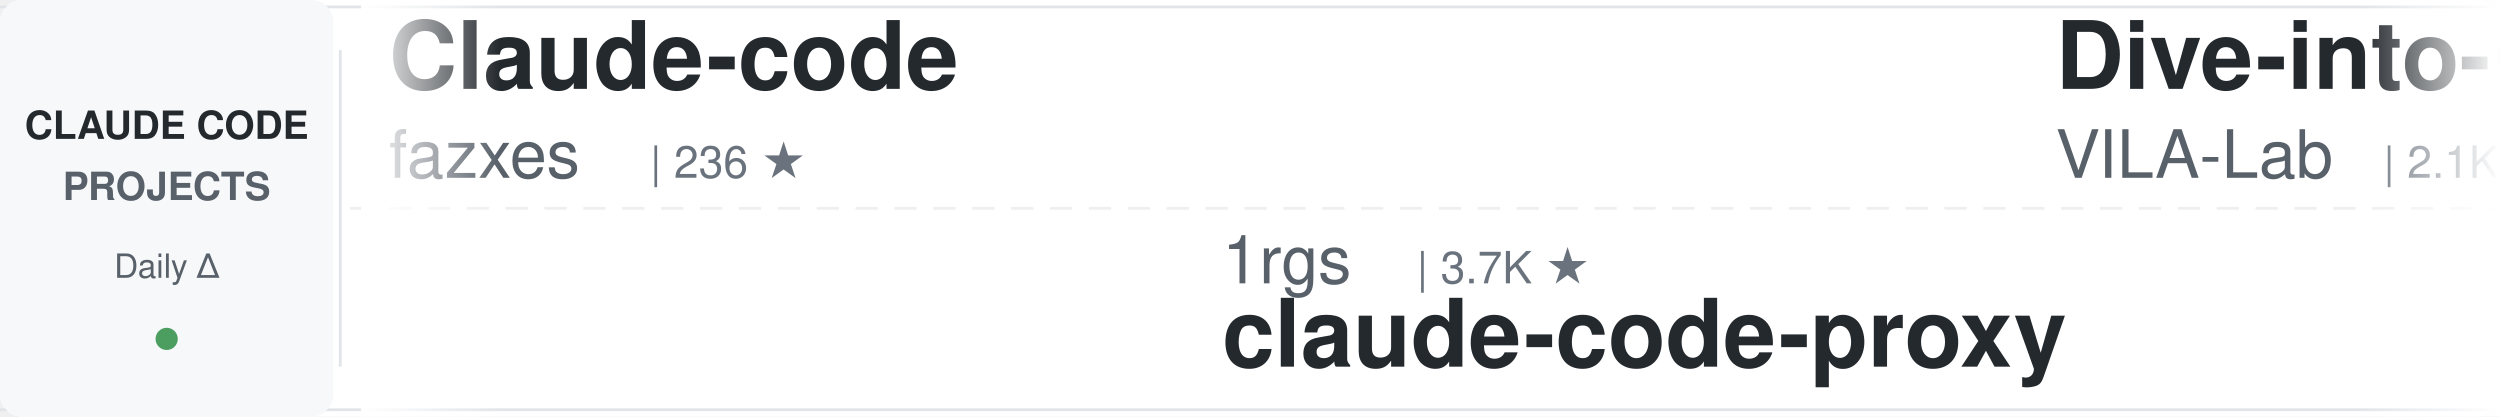
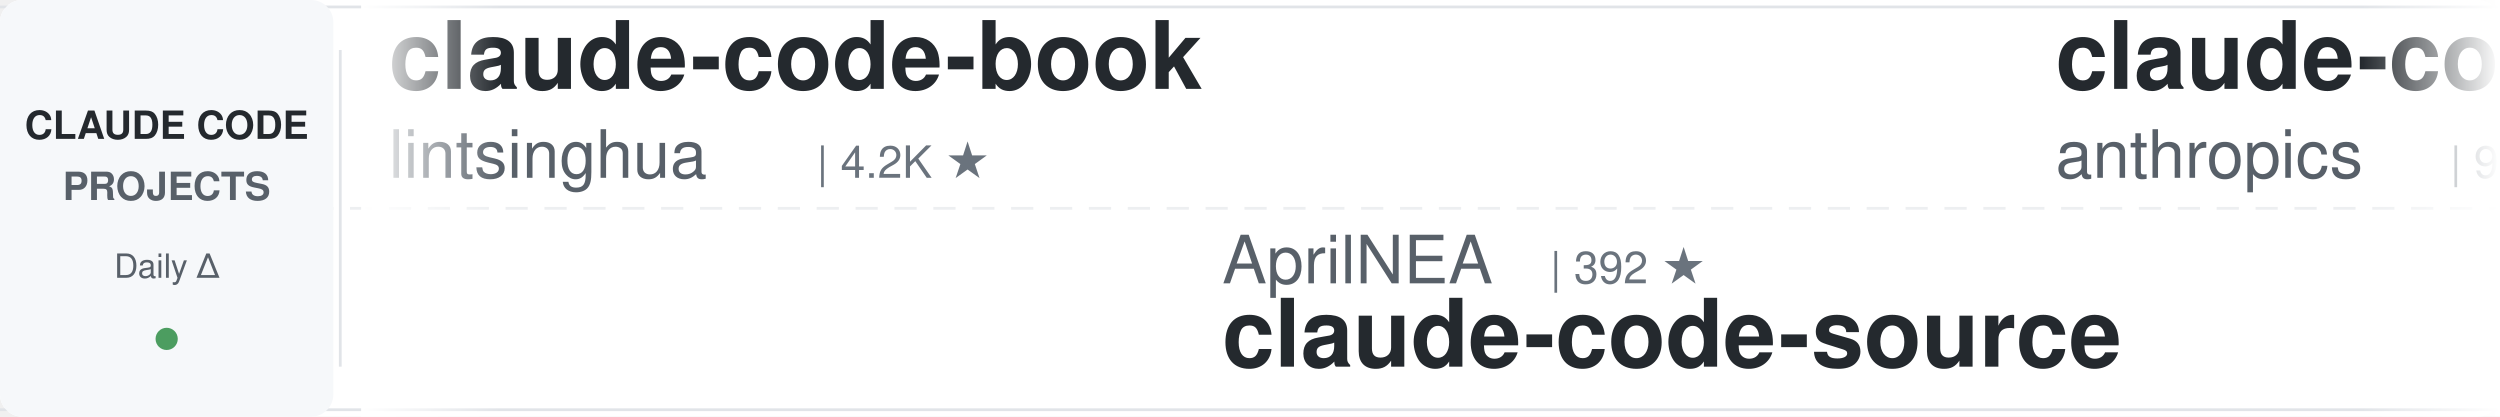
<svg xmlns="http://www.w3.org/2000/svg" width="900" height="150">
  <defs>
    <linearGradient id="awesomeLeftFade" x1="0%" y1="0%" x2="100%" y2="0%">
      <stop offset="0%" style="stop-color:#ffffff;stop-opacity:1" />
      <stop offset="100%" style="stop-color:#ffffff;stop-opacity:0" />
    </linearGradient>
    <linearGradient id="awesomeRightFade" x1="0%" y1="0%" x2="100%" y2="0%">
      <stop offset="0%" style="stop-color:#ffffff;stop-opacity:0" />
      <stop offset="100%" style="stop-color:#ffffff;stop-opacity:1" />
    </linearGradient>
  </defs>
  <rect width="900" height="150" fill="#ffffff" rx="8" />
  <rect x="0" y="2" width="900" height="1" fill="#e1e4e8" />
  <rect x="0" y="147" width="900" height="1" fill="#e1e4e8" />
  <line x1="0" y1="75" x2="900" y2="75" stroke="#e1e4e8" stroke-width="1" stroke-dasharray="8 6" opacity="0.6" />
  <rect x="0" y="0" width="120" height="150" fill="#f6f8fa" rx="8" />
  <text x="60" y="50" font-family="-apple-system, BlinkMacSystemFont, 'Segoe UI', Helvetica, Arial, sans-serif" font-size="14" font-weight="600" fill="#24292e" text-anchor="middle">CLAUDE CODE</text>
  <text x="60" y="72" font-family="-apple-system, BlinkMacSystemFont, 'Segoe UI', Helvetica, Arial, sans-serif" font-size="14" font-weight="600" fill="#586069" text-anchor="middle">PROJECTS</text>
  <text x="60" y="100" font-family="-apple-system, BlinkMacSystemFont, 'Segoe UI', Helvetica, Arial, sans-serif" font-size="12" font-weight="500" fill="#586069" text-anchor="middle">Daily Δ</text>
  <circle cx="60" cy="122" r="4" fill="#22863a" opacity="0.8" />
  <rect x="122" y="18" width="1" height="114" fill="#e1e4e8" />
  <clipPath id="awesomeTickerClip">
    <rect x="130" y="0" width="770" height="150" />
  </clipPath>
  <g clip-path="url(#awesomeTickerClip)">
    <g id="awesomeTickerItems">
      <animateTransform attributeName="transform" attributeType="XML" type="translate" from="0 0" to="-3000 0" dur="54s" repeatCount="indefinite" />
      <g transform="translate(0, 0)">
-         <text x="140" y="32" font-family="-apple-system, BlinkMacSystemFont, 'Segoe UI', Helvetica, Arial, sans-serif" font-size="34" font-weight="600" fill="#24292e">Claude-code</text>
-         <text x="140" y="64" font-family="-apple-system, BlinkMacSystemFont, 'Segoe UI', Helvetica, Arial, sans-serif" font-size="24" font-weight="400" fill="#586069">fazxes</text>
-         <text x="234" y="64" font-family="-apple-system, BlinkMacSystemFont, 'Segoe UI', Helvetica, Arial, sans-serif" font-size="16" font-weight="500" fill="#6a737d">| 236 ★</text>
+         <text x="140" y="32" font-family="-apple-system, BlinkMacSystemFont, 'Segoe UI', Helvetica, Arial, sans-serif" font-size="34" font-weight="600" fill="#24292e">claude-code-book</text>
+         <text x="140" y="64" font-family="-apple-system, BlinkMacSystemFont, 'Segoe UI', Helvetica, Arial, sans-serif" font-size="24" font-weight="400" fill="#586069">lintsinghua</text>
+         <text x="294" y="64" font-family="-apple-system, BlinkMacSystemFont, 'Segoe UI', Helvetica, Arial, sans-serif" font-size="16" font-weight="500" fill="#6a737d">| 4.2K ★</text>
      </g>
      <g transform="translate(300, 0)">
-         <text x="140" y="102" font-family="-apple-system, BlinkMacSystemFont, 'Segoe UI', Helvetica, Arial, sans-serif" font-size="24" font-weight="400" fill="#586069">1rgs</text>
-         <text x="210" y="102" font-family="-apple-system, BlinkMacSystemFont, 'Segoe UI', Helvetica, Arial, sans-serif" font-size="16" font-weight="500" fill="#6a737d">| 3.7K ★</text>
-         <text x="140" y="132" font-family="-apple-system, BlinkMacSystemFont, 'Segoe UI', Helvetica, Arial, sans-serif" font-size="34" font-weight="600" fill="#24292e">claude-code-proxy</text>
+         <text x="140" y="102" font-family="-apple-system, BlinkMacSystemFont, 'Segoe UI', Helvetica, Arial, sans-serif" font-size="24" font-weight="400" fill="#586069">AprilNEA</text>
+         <text x="258" y="102" font-family="-apple-system, BlinkMacSystemFont, 'Segoe UI', Helvetica, Arial, sans-serif" font-size="16" font-weight="500" fill="#6a737d">| 392 ★</text>
+         <text x="140" y="132" font-family="-apple-system, BlinkMacSystemFont, 'Segoe UI', Helvetica, Arial, sans-serif" font-size="34" font-weight="600" fill="#24292e">claude-code-source</text>
      </g>
      <g transform="translate(600, 0)">
-         <text x="140" y="32" font-family="-apple-system, BlinkMacSystemFont, 'Segoe UI', Helvetica, Arial, sans-serif" font-size="34" font-weight="600" fill="#24292e">Dive-into-Claude-Code</text>
-         <text x="140" y="64" font-family="-apple-system, BlinkMacSystemFont, 'Segoe UI', Helvetica, Arial, sans-serif" font-size="24" font-weight="400" fill="#586069">VILA-Lab</text>
-         <text x="258" y="64" font-family="-apple-system, BlinkMacSystemFont, 'Segoe UI', Helvetica, Arial, sans-serif" font-size="16" font-weight="500" fill="#6a737d">| 2.1K ★</text>
+         <text x="140" y="32" font-family="-apple-system, BlinkMacSystemFont, 'Segoe UI', Helvetica, Arial, sans-serif" font-size="34" font-weight="600" fill="#24292e">claude-code-base-action</text>
+         <text x="140" y="64" font-family="-apple-system, BlinkMacSystemFont, 'Segoe UI', Helvetica, Arial, sans-serif" font-size="24" font-weight="400" fill="#586069">anthropics</text>
+         <text x="282" y="64" font-family="-apple-system, BlinkMacSystemFont, 'Segoe UI', Helvetica, Arial, sans-serif" font-size="16" font-weight="500" fill="#6a737d">| 970 ★</text>
      </g>
      <g transform="translate(900, 0)">
-         <text x="140" y="102" font-family="-apple-system, BlinkMacSystemFont, 'Segoe UI', Helvetica, Arial, sans-serif" font-size="24" font-weight="400" fill="#586069">musistudio</text>
-         <text x="282" y="102" font-family="-apple-system, BlinkMacSystemFont, 'Segoe UI', Helvetica, Arial, sans-serif" font-size="16" font-weight="500" fill="#6a737d">| 37.1K ★</text>
-         <text x="368" y="102" font-family="-apple-system, BlinkMacSystemFont, 'Segoe UI', Helvetica, Arial, sans-serif" font-size="16" font-weight="500" fill="#22863a"> +4</text>
-         <text x="140" y="132" font-family="-apple-system, BlinkMacSystemFont, 'Segoe UI', Helvetica, Arial, sans-serif" font-size="34" font-weight="600" fill="#24292e">claude-code-router</text>
+         <text x="140" y="102" font-family="-apple-system, BlinkMacSystemFont, 'Segoe UI', Helvetica, Arial, sans-serif" font-size="24" font-weight="400" fill="#586069">nicedreamzapp</text>
+         <text x="318" y="102" font-family="-apple-system, BlinkMacSystemFont, 'Segoe UI', Helvetica, Arial, sans-serif" font-size="16" font-weight="500" fill="#6a737d">| 3.3K ★</text>
+         <text x="395" y="102" font-family="-apple-system, BlinkMacSystemFont, 'Segoe UI', Helvetica, Arial, sans-serif" font-size="16" font-weight="500" fill="#cb2431"> -1</text>
+         <text x="140" y="132" font-family="-apple-system, BlinkMacSystemFont, 'Segoe UI', Helvetica, Arial, sans-serif" font-size="34" font-weight="600" fill="#24292e">claude-code-local</text>
      </g>
      <g transform="translate(1200, 0)">
-         <text x="140" y="32" font-family="-apple-system, BlinkMacSystemFont, 'Segoe UI', Helvetica, Arial, sans-serif" font-size="34" font-weight="600" fill="#24292e">pi-vs-claude-code</text>
-         <text x="140" y="64" font-family="-apple-system, BlinkMacSystemFont, 'Segoe UI', Helvetica, Arial, sans-serif" font-size="24" font-weight="400" fill="#586069">disler</text>
-         <text x="234" y="64" font-family="-apple-system, BlinkMacSystemFont, 'Segoe UI', Helvetica, Arial, sans-serif" font-size="16" font-weight="500" fill="#6a737d">| 1.7K ★</text>
-         <text x="311" y="64" font-family="-apple-system, BlinkMacSystemFont, 'Segoe UI', Helvetica, Arial, sans-serif" font-size="16" font-weight="500" fill="#22863a"> +2</text>
+         <text x="140" y="32" font-family="-apple-system, BlinkMacSystemFont, 'Segoe UI', Helvetica, Arial, sans-serif" font-size="34" font-weight="600" fill="#24292e">Claude-Code-Usage-Monito...</text>
+         <text x="140" y="64" font-family="-apple-system, BlinkMacSystemFont, 'Segoe UI', Helvetica, Arial, sans-serif" font-size="24" font-weight="400" fill="#586069">Maciek-roboblog</text>
+         <text x="342" y="64" font-family="-apple-system, BlinkMacSystemFont, 'Segoe UI', Helvetica, Arial, sans-serif" font-size="16" font-weight="500" fill="#6a737d">| 8.7K ★</text>
+         <text x="419" y="64" font-family="-apple-system, BlinkMacSystemFont, 'Segoe UI', Helvetica, Arial, sans-serif" font-size="16" font-weight="500" fill="#cb2431"> -2</text>
      </g>
      <g transform="translate(1500, 0)">
-         <text x="140" y="102" font-family="-apple-system, BlinkMacSystemFont, 'Segoe UI', Helvetica, Arial, sans-serif" font-size="24" font-weight="400" fill="#586069">liuup</text>
-         <text x="222" y="102" font-family="-apple-system, BlinkMacSystemFont, 'Segoe UI', Helvetica, Arial, sans-serif" font-size="16" font-weight="500" fill="#6a737d">| 3.9K ★</text>
-         <text x="299" y="102" font-family="-apple-system, BlinkMacSystemFont, 'Segoe UI', Helvetica, Arial, sans-serif" font-size="16" font-weight="500" fill="#22863a"> +1</text>
-         <text x="140" y="132" font-family="-apple-system, BlinkMacSystemFont, 'Segoe UI', Helvetica, Arial, sans-serif" font-size="34" font-weight="600" fill="#24292e">claude-code-analysis</text>
-       </g>
-       <g transform="translate(1800, 0)">
-         <text x="140" y="32" font-family="-apple-system, BlinkMacSystemFont, 'Segoe UI', Helvetica, Arial, sans-serif" font-size="34" font-weight="600" fill="#24292e">ralph-claude-code</text>
-         <text x="140" y="64" font-family="-apple-system, BlinkMacSystemFont, 'Segoe UI', Helvetica, Arial, sans-serif" font-size="24" font-weight="400" fill="#586069">frankbria</text>
-         <text x="270" y="64" font-family="-apple-system, BlinkMacSystemFont, 'Segoe UI', Helvetica, Arial, sans-serif" font-size="16" font-weight="500" fill="#6a737d">| 9.6K ★</text>
-       </g>
-       <g transform="translate(2100, 0)">
-         <text x="140" y="102" font-family="-apple-system, BlinkMacSystemFont, 'Segoe UI', Helvetica, Arial, sans-serif" font-size="24" font-weight="400" fill="#586069">RichardAtCT</text>
-         <text x="294" y="102" font-family="-apple-system, BlinkMacSystemFont, 'Segoe UI', Helvetica, Arial, sans-serif" font-size="16" font-weight="500" fill="#6a737d">| 2.8K ★</text>
-         <text x="371" y="102" font-family="-apple-system, BlinkMacSystemFont, 'Segoe UI', Helvetica, Arial, sans-serif" font-size="16" font-weight="500" fill="#22863a"> +1</text>
-         <text x="140" y="132" font-family="-apple-system, BlinkMacSystemFont, 'Segoe UI', Helvetica, Arial, sans-serif" font-size="34" font-weight="600" fill="#24292e">claude-code-telegram</text>
-       </g>
-       <g transform="translate(2400, 0)">
-         <text x="140" y="32" font-family="-apple-system, BlinkMacSystemFont, 'Segoe UI', Helvetica, Arial, sans-serif" font-size="34" font-weight="600" fill="#24292e">claude-code-from-source</text>
-         <text x="140" y="64" font-family="-apple-system, BlinkMacSystemFont, 'Segoe UI', Helvetica, Arial, sans-serif" font-size="24" font-weight="400" fill="#586069">alejandrobalderas</text>
-         <text x="366" y="64" font-family="-apple-system, BlinkMacSystemFont, 'Segoe UI', Helvetica, Arial, sans-serif" font-size="16" font-weight="500" fill="#6a737d">| 2.8K ★</text>
-       </g>
-       <g transform="translate(2700, 0)">
        <text x="140" y="102" font-family="-apple-system, BlinkMacSystemFont, 'Segoe UI', Helvetica, Arial, sans-serif" font-size="24" font-weight="400" fill="#586069">KPR111</text>
        <text x="234" y="102" font-family="-apple-system, BlinkMacSystemFont, 'Segoe UI', Helvetica, Arial, sans-serif" font-size="16" font-weight="500" fill="#6a737d">| 18 ★</text>
        <text x="140" y="132" font-family="-apple-system, BlinkMacSystemFont, 'Segoe UI', Helvetica, Arial, sans-serif" font-size="34" font-weight="600" fill="#24292e">Claude-Code</text>
      </g>
+       <g transform="translate(1800, 0)">
+         <text x="140" y="32" font-family="-apple-system, BlinkMacSystemFont, 'Segoe UI', Helvetica, Arial, sans-serif" font-size="34" font-weight="600" fill="#24292e">claude-code-hub</text>
+         <text x="140" y="64" font-family="-apple-system, BlinkMacSystemFont, 'Segoe UI', Helvetica, Arial, sans-serif" font-size="24" font-weight="400" fill="#586069">ding113</text>
+         <text x="246" y="64" font-family="-apple-system, BlinkMacSystemFont, 'Segoe UI', Helvetica, Arial, sans-serif" font-size="16" font-weight="500" fill="#6a737d">| 3.4K ★</text>
+       </g>
+       <g transform="translate(2100, 0)">
+         <text x="140" y="102" font-family="-apple-system, BlinkMacSystemFont, 'Segoe UI', Helvetica, Arial, sans-serif" font-size="24" font-weight="400" fill="#586069">AICoderTudou</text>
+         <text x="306" y="102" font-family="-apple-system, BlinkMacSystemFont, 'Segoe UI', Helvetica, Arial, sans-serif" font-size="16" font-weight="500" fill="#6a737d">| 495 ★</text>
+         <text x="140" y="132" font-family="-apple-system, BlinkMacSystemFont, 'Segoe UI', Helvetica, Arial, sans-serif" font-size="34" font-weight="600" fill="#24292e">claude-code-tudou</text>
+       </g>
+       <g transform="translate(2400, 0)">
+         <text x="140" y="32" font-family="-apple-system, BlinkMacSystemFont, 'Segoe UI', Helvetica, Arial, sans-serif" font-size="34" font-weight="600" fill="#24292e">awesome-claude-code</text>
+         <text x="140" y="64" font-family="-apple-system, BlinkMacSystemFont, 'Segoe UI', Helvetica, Arial, sans-serif" font-size="24" font-weight="400" fill="#586069">jqueryscript</text>
+         <text x="306" y="64" font-family="-apple-system, BlinkMacSystemFont, 'Segoe UI', Helvetica, Arial, sans-serif" font-size="16" font-weight="500" fill="#6a737d">| 509 ★</text>
+         <text x="374" y="64" font-family="-apple-system, BlinkMacSystemFont, 'Segoe UI', Helvetica, Arial, sans-serif" font-size="16" font-weight="500" fill="#22863a"> +1</text>
+       </g>
+       <g transform="translate(2700, 0)">
+         <text x="140" y="102" font-family="-apple-system, BlinkMacSystemFont, 'Segoe UI', Helvetica, Arial, sans-serif" font-size="24" font-weight="400" fill="#586069">VILA-Lab</text>
+         <text x="258" y="102" font-family="-apple-system, BlinkMacSystemFont, 'Segoe UI', Helvetica, Arial, sans-serif" font-size="16" font-weight="500" fill="#6a737d">| 2.1K ★</text>
+         <text x="140" y="132" font-family="-apple-system, BlinkMacSystemFont, 'Segoe UI', Helvetica, Arial, sans-serif" font-size="34" font-weight="600" fill="#24292e">Dive-into-Claude-Code</text>
+       </g>
      <g transform="translate(3000, 0)">
-         <text x="140" y="32" font-family="-apple-system, BlinkMacSystemFont, 'Segoe UI', Helvetica, Arial, sans-serif" font-size="34" font-weight="600" fill="#24292e">Claude-code</text>
-         <text x="140" y="64" font-family="-apple-system, BlinkMacSystemFont, 'Segoe UI', Helvetica, Arial, sans-serif" font-size="24" font-weight="400" fill="#586069">fazxes</text>
-         <text x="234" y="64" font-family="-apple-system, BlinkMacSystemFont, 'Segoe UI', Helvetica, Arial, sans-serif" font-size="16" font-weight="500" fill="#6a737d">| 236 ★</text>
+         <text x="140" y="32" font-family="-apple-system, BlinkMacSystemFont, 'Segoe UI', Helvetica, Arial, sans-serif" font-size="34" font-weight="600" fill="#24292e">claude-code-book</text>
+         <text x="140" y="64" font-family="-apple-system, BlinkMacSystemFont, 'Segoe UI', Helvetica, Arial, sans-serif" font-size="24" font-weight="400" fill="#586069">lintsinghua</text>
+         <text x="294" y="64" font-family="-apple-system, BlinkMacSystemFont, 'Segoe UI', Helvetica, Arial, sans-serif" font-size="16" font-weight="500" fill="#6a737d">| 4.2K ★</text>
      </g>
      <g transform="translate(3300, 0)">
-         <text x="140" y="102" font-family="-apple-system, BlinkMacSystemFont, 'Segoe UI', Helvetica, Arial, sans-serif" font-size="24" font-weight="400" fill="#586069">1rgs</text>
-         <text x="210" y="102" font-family="-apple-system, BlinkMacSystemFont, 'Segoe UI', Helvetica, Arial, sans-serif" font-size="16" font-weight="500" fill="#6a737d">| 3.7K ★</text>
-         <text x="140" y="132" font-family="-apple-system, BlinkMacSystemFont, 'Segoe UI', Helvetica, Arial, sans-serif" font-size="34" font-weight="600" fill="#24292e">claude-code-proxy</text>
+         <text x="140" y="102" font-family="-apple-system, BlinkMacSystemFont, 'Segoe UI', Helvetica, Arial, sans-serif" font-size="24" font-weight="400" fill="#586069">AprilNEA</text>
+         <text x="258" y="102" font-family="-apple-system, BlinkMacSystemFont, 'Segoe UI', Helvetica, Arial, sans-serif" font-size="16" font-weight="500" fill="#6a737d">| 392 ★</text>
+         <text x="140" y="132" font-family="-apple-system, BlinkMacSystemFont, 'Segoe UI', Helvetica, Arial, sans-serif" font-size="34" font-weight="600" fill="#24292e">claude-code-source</text>
      </g>
      <g transform="translate(3600, 0)">
-         <text x="140" y="32" font-family="-apple-system, BlinkMacSystemFont, 'Segoe UI', Helvetica, Arial, sans-serif" font-size="34" font-weight="600" fill="#24292e">Dive-into-Claude-Code</text>
-         <text x="140" y="64" font-family="-apple-system, BlinkMacSystemFont, 'Segoe UI', Helvetica, Arial, sans-serif" font-size="24" font-weight="400" fill="#586069">VILA-Lab</text>
-         <text x="258" y="64" font-family="-apple-system, BlinkMacSystemFont, 'Segoe UI', Helvetica, Arial, sans-serif" font-size="16" font-weight="500" fill="#6a737d">| 2.1K ★</text>
+         <text x="140" y="32" font-family="-apple-system, BlinkMacSystemFont, 'Segoe UI', Helvetica, Arial, sans-serif" font-size="34" font-weight="600" fill="#24292e">claude-code-base-action</text>
+         <text x="140" y="64" font-family="-apple-system, BlinkMacSystemFont, 'Segoe UI', Helvetica, Arial, sans-serif" font-size="24" font-weight="400" fill="#586069">anthropics</text>
+         <text x="282" y="64" font-family="-apple-system, BlinkMacSystemFont, 'Segoe UI', Helvetica, Arial, sans-serif" font-size="16" font-weight="500" fill="#6a737d">| 970 ★</text>
      </g>
      <g transform="translate(3900, 0)">
-         <text x="140" y="102" font-family="-apple-system, BlinkMacSystemFont, 'Segoe UI', Helvetica, Arial, sans-serif" font-size="24" font-weight="400" fill="#586069">musistudio</text>
-         <text x="282" y="102" font-family="-apple-system, BlinkMacSystemFont, 'Segoe UI', Helvetica, Arial, sans-serif" font-size="16" font-weight="500" fill="#6a737d">| 37.1K ★</text>
-         <text x="368" y="102" font-family="-apple-system, BlinkMacSystemFont, 'Segoe UI', Helvetica, Arial, sans-serif" font-size="16" font-weight="500" fill="#22863a"> +4</text>
-         <text x="140" y="132" font-family="-apple-system, BlinkMacSystemFont, 'Segoe UI', Helvetica, Arial, sans-serif" font-size="34" font-weight="600" fill="#24292e">claude-code-router</text>
+         <text x="140" y="102" font-family="-apple-system, BlinkMacSystemFont, 'Segoe UI', Helvetica, Arial, sans-serif" font-size="24" font-weight="400" fill="#586069">nicedreamzapp</text>
+         <text x="318" y="102" font-family="-apple-system, BlinkMacSystemFont, 'Segoe UI', Helvetica, Arial, sans-serif" font-size="16" font-weight="500" fill="#6a737d">| 3.3K ★</text>
+         <text x="395" y="102" font-family="-apple-system, BlinkMacSystemFont, 'Segoe UI', Helvetica, Arial, sans-serif" font-size="16" font-weight="500" fill="#cb2431"> -1</text>
+         <text x="140" y="132" font-family="-apple-system, BlinkMacSystemFont, 'Segoe UI', Helvetica, Arial, sans-serif" font-size="34" font-weight="600" fill="#24292e">claude-code-local</text>
      </g>
    </g>
  </g>
  <rect x="130" y="0" width="50" height="150" fill="url(#awesomeLeftFade)" />
  <rect x="850" y="0" width="50" height="150" fill="url(#awesomeRightFade)" />
</svg>
